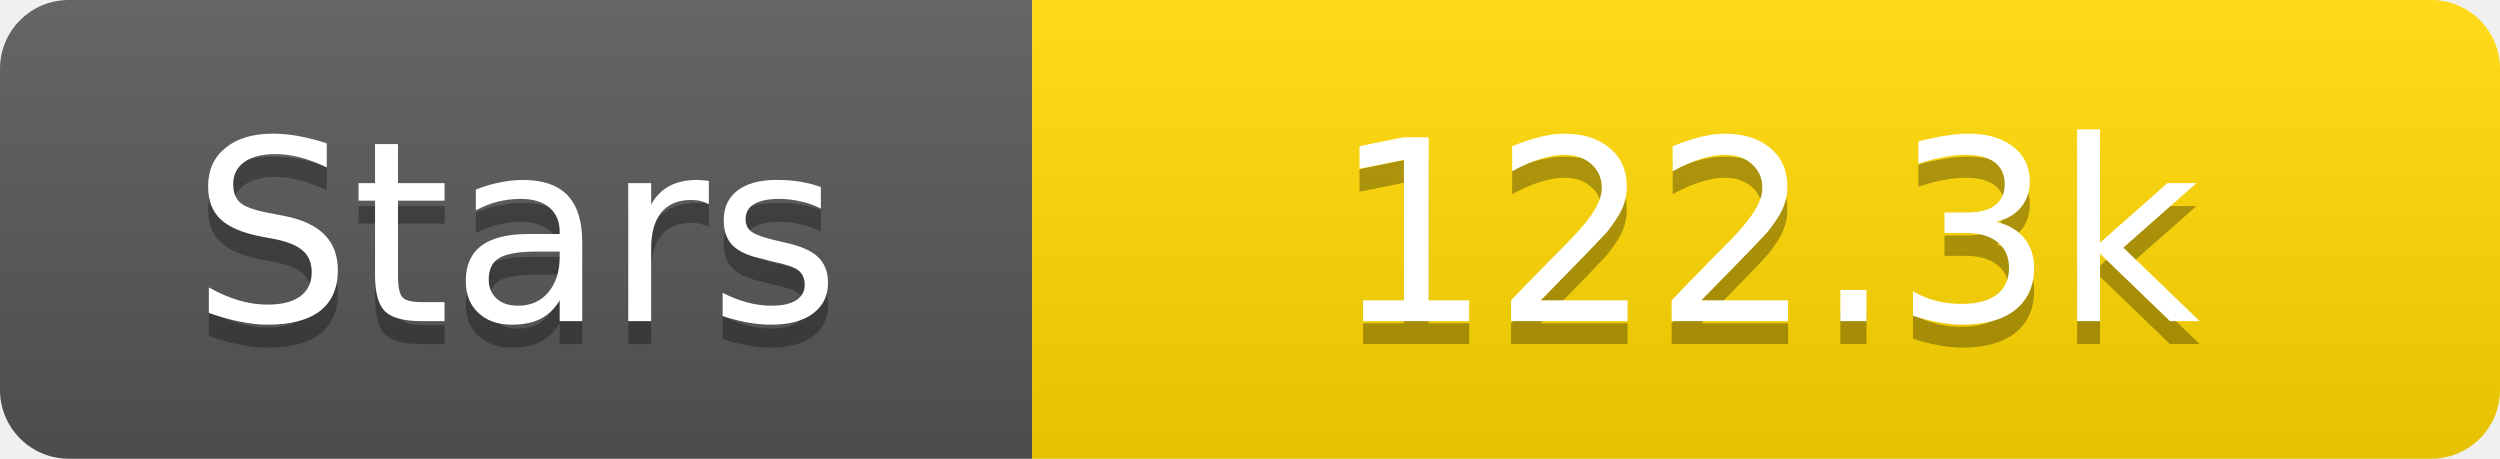
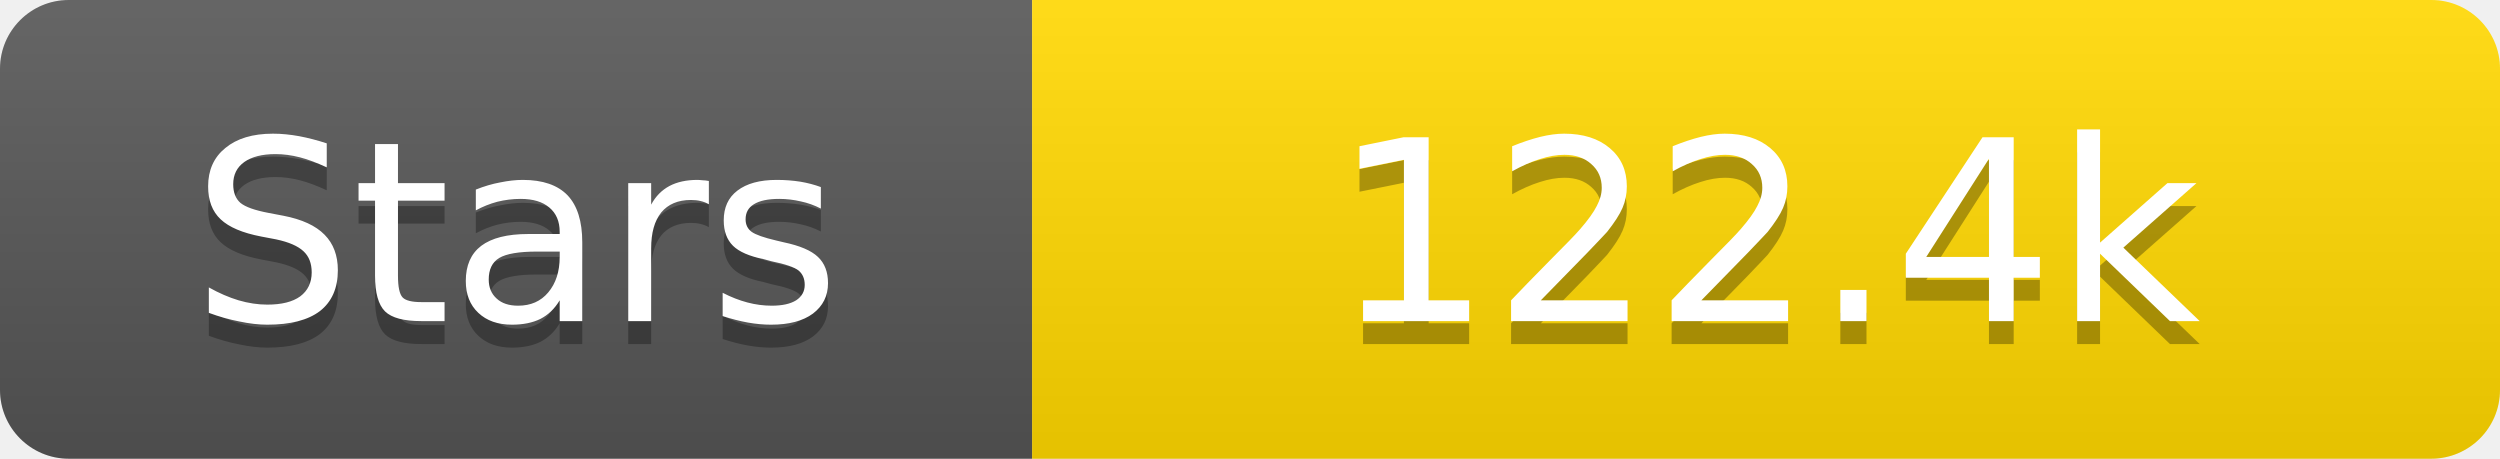
<svg xmlns="http://www.w3.org/2000/svg" width="109" height="20">
  <linearGradient id="s" x2="0" y2="100%">
    <stop offset="0" stop-color="#fff" stop-opacity=".1" />
    <stop offset="1" stop-opacity=".1" />
  </linearGradient>
  <clipPath id="r">
    <rect width="109" height="20" rx="3" fill="#fff" />
  </clipPath>
  <g clip-path="url(#r)">
    <rect width="45" height="20" fill="#555" />
    <rect x="45" width="64" height="20" fill="#ffd700" />
    <rect width="109" height="20" fill="url(#s)" />
  </g>
  <g fill="#fff" text-anchor="middle" font-family="Verdana,Geneva,DejaVu Sans,sans-serif" text-rendering="geometricPrecision" font-size="11">
    <text x="22.5" y="15" fill="#010101" fill-opacity=".3">Stars</text>
    <text x="22.5" y="14">Stars</text>
-     <text x="77.0" y="15" fill="#010101" fill-opacity=".3">122.3k</text>
-     <text x="77.0" y="14">122.3k</text>
+     <text x="77.0" y="15" fill="#010101" fill-opacity=".3">122.4k</text>
+     <text x="77.0" y="14">122.4k</text>
  </g>
</svg>
